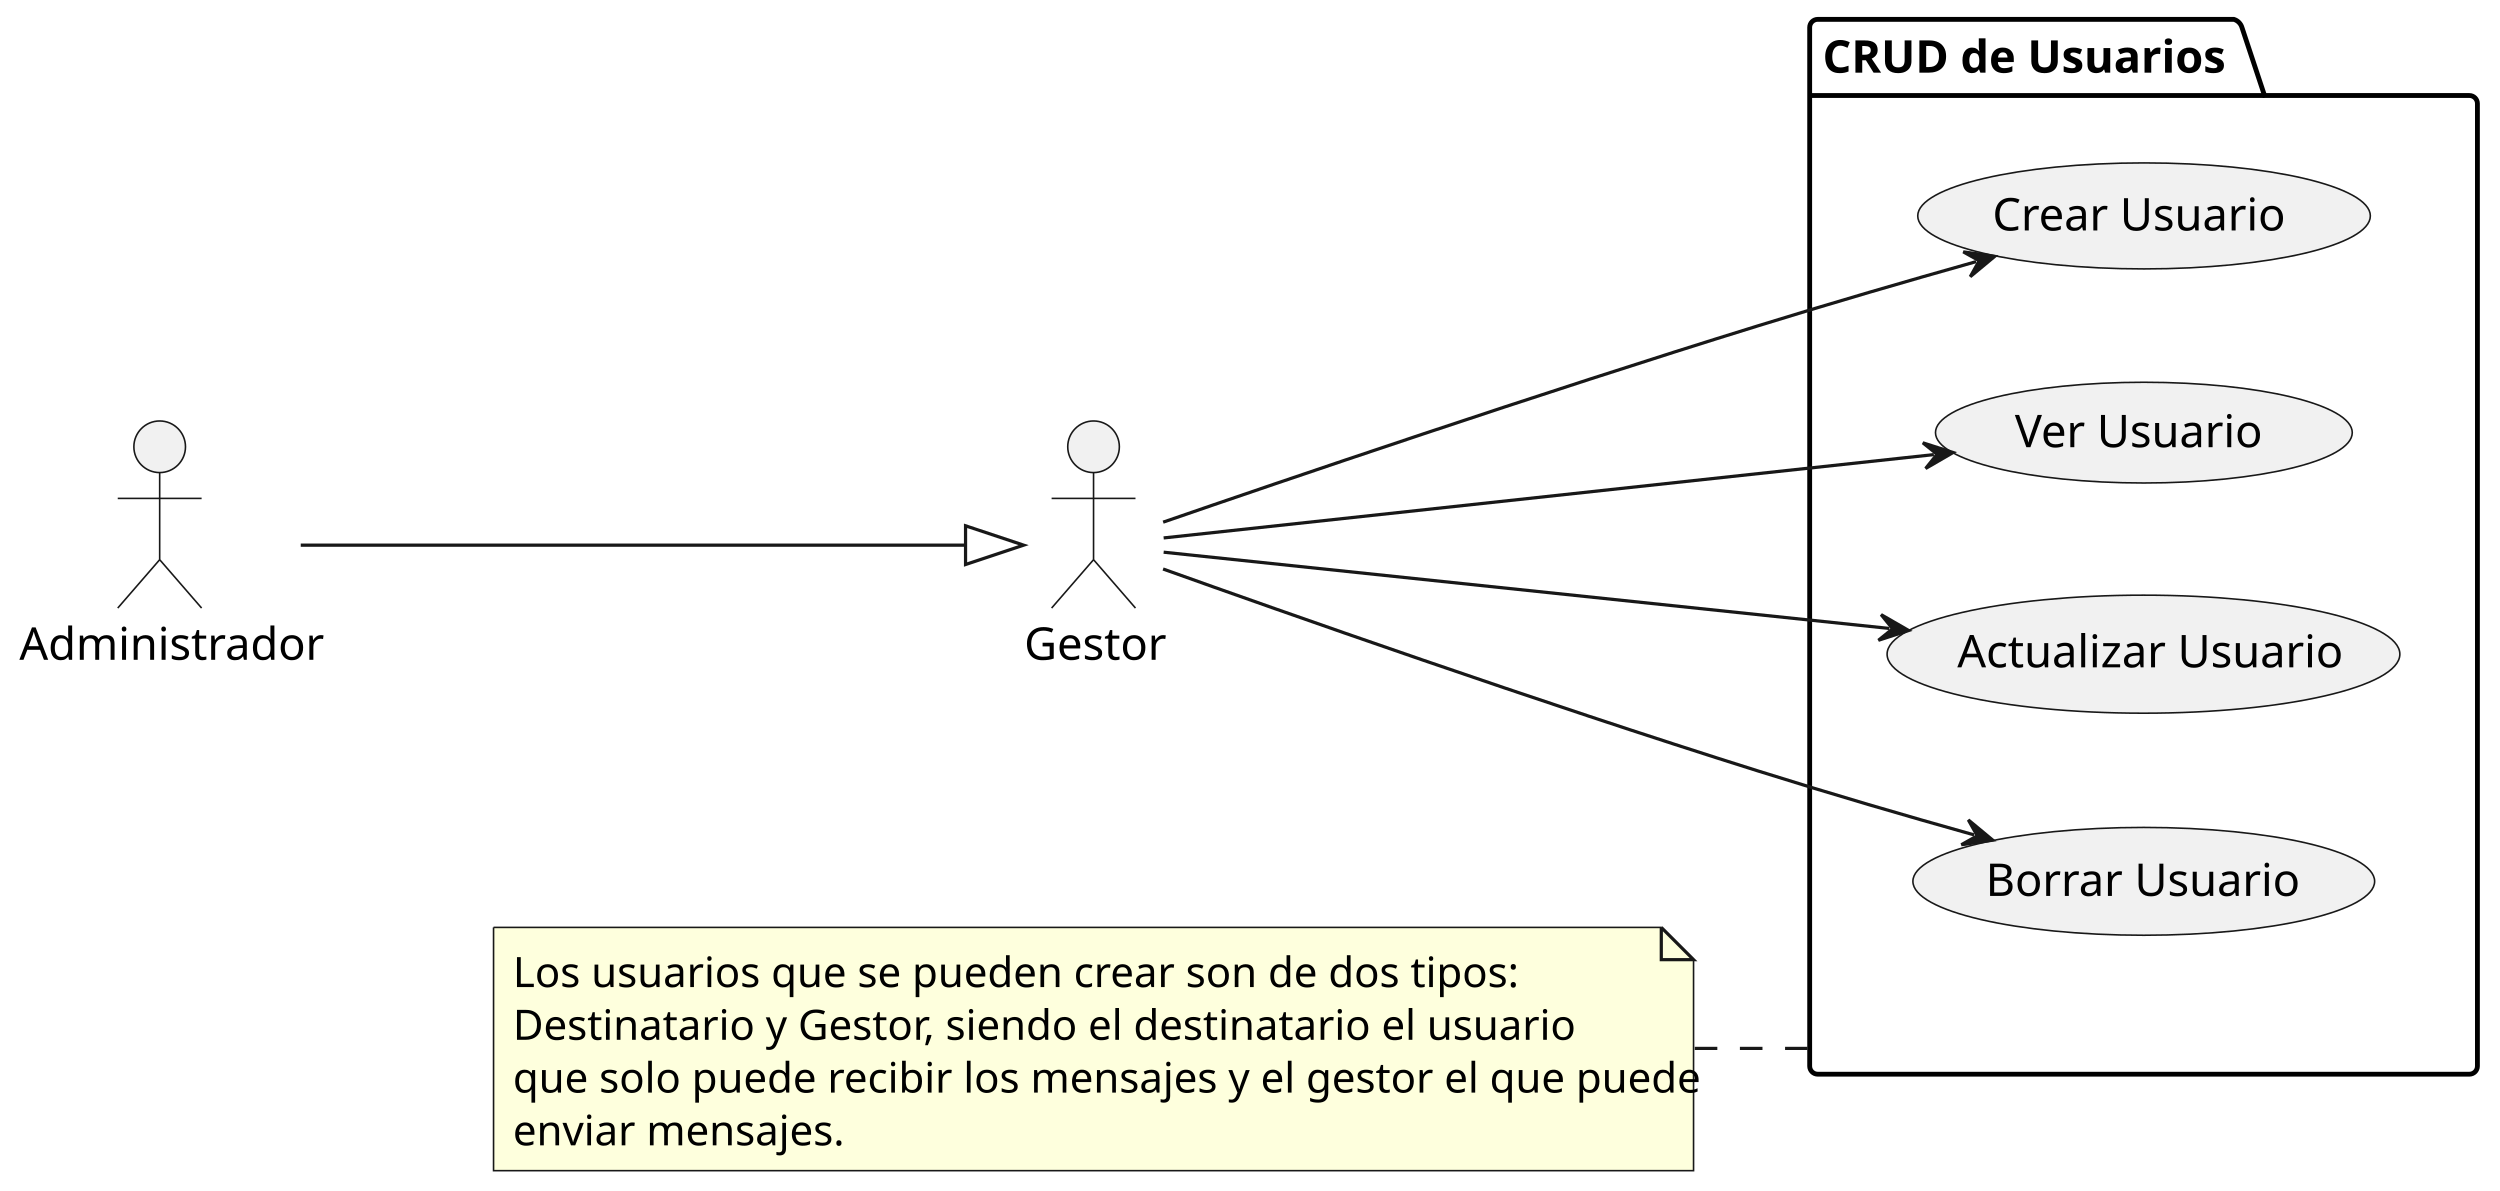
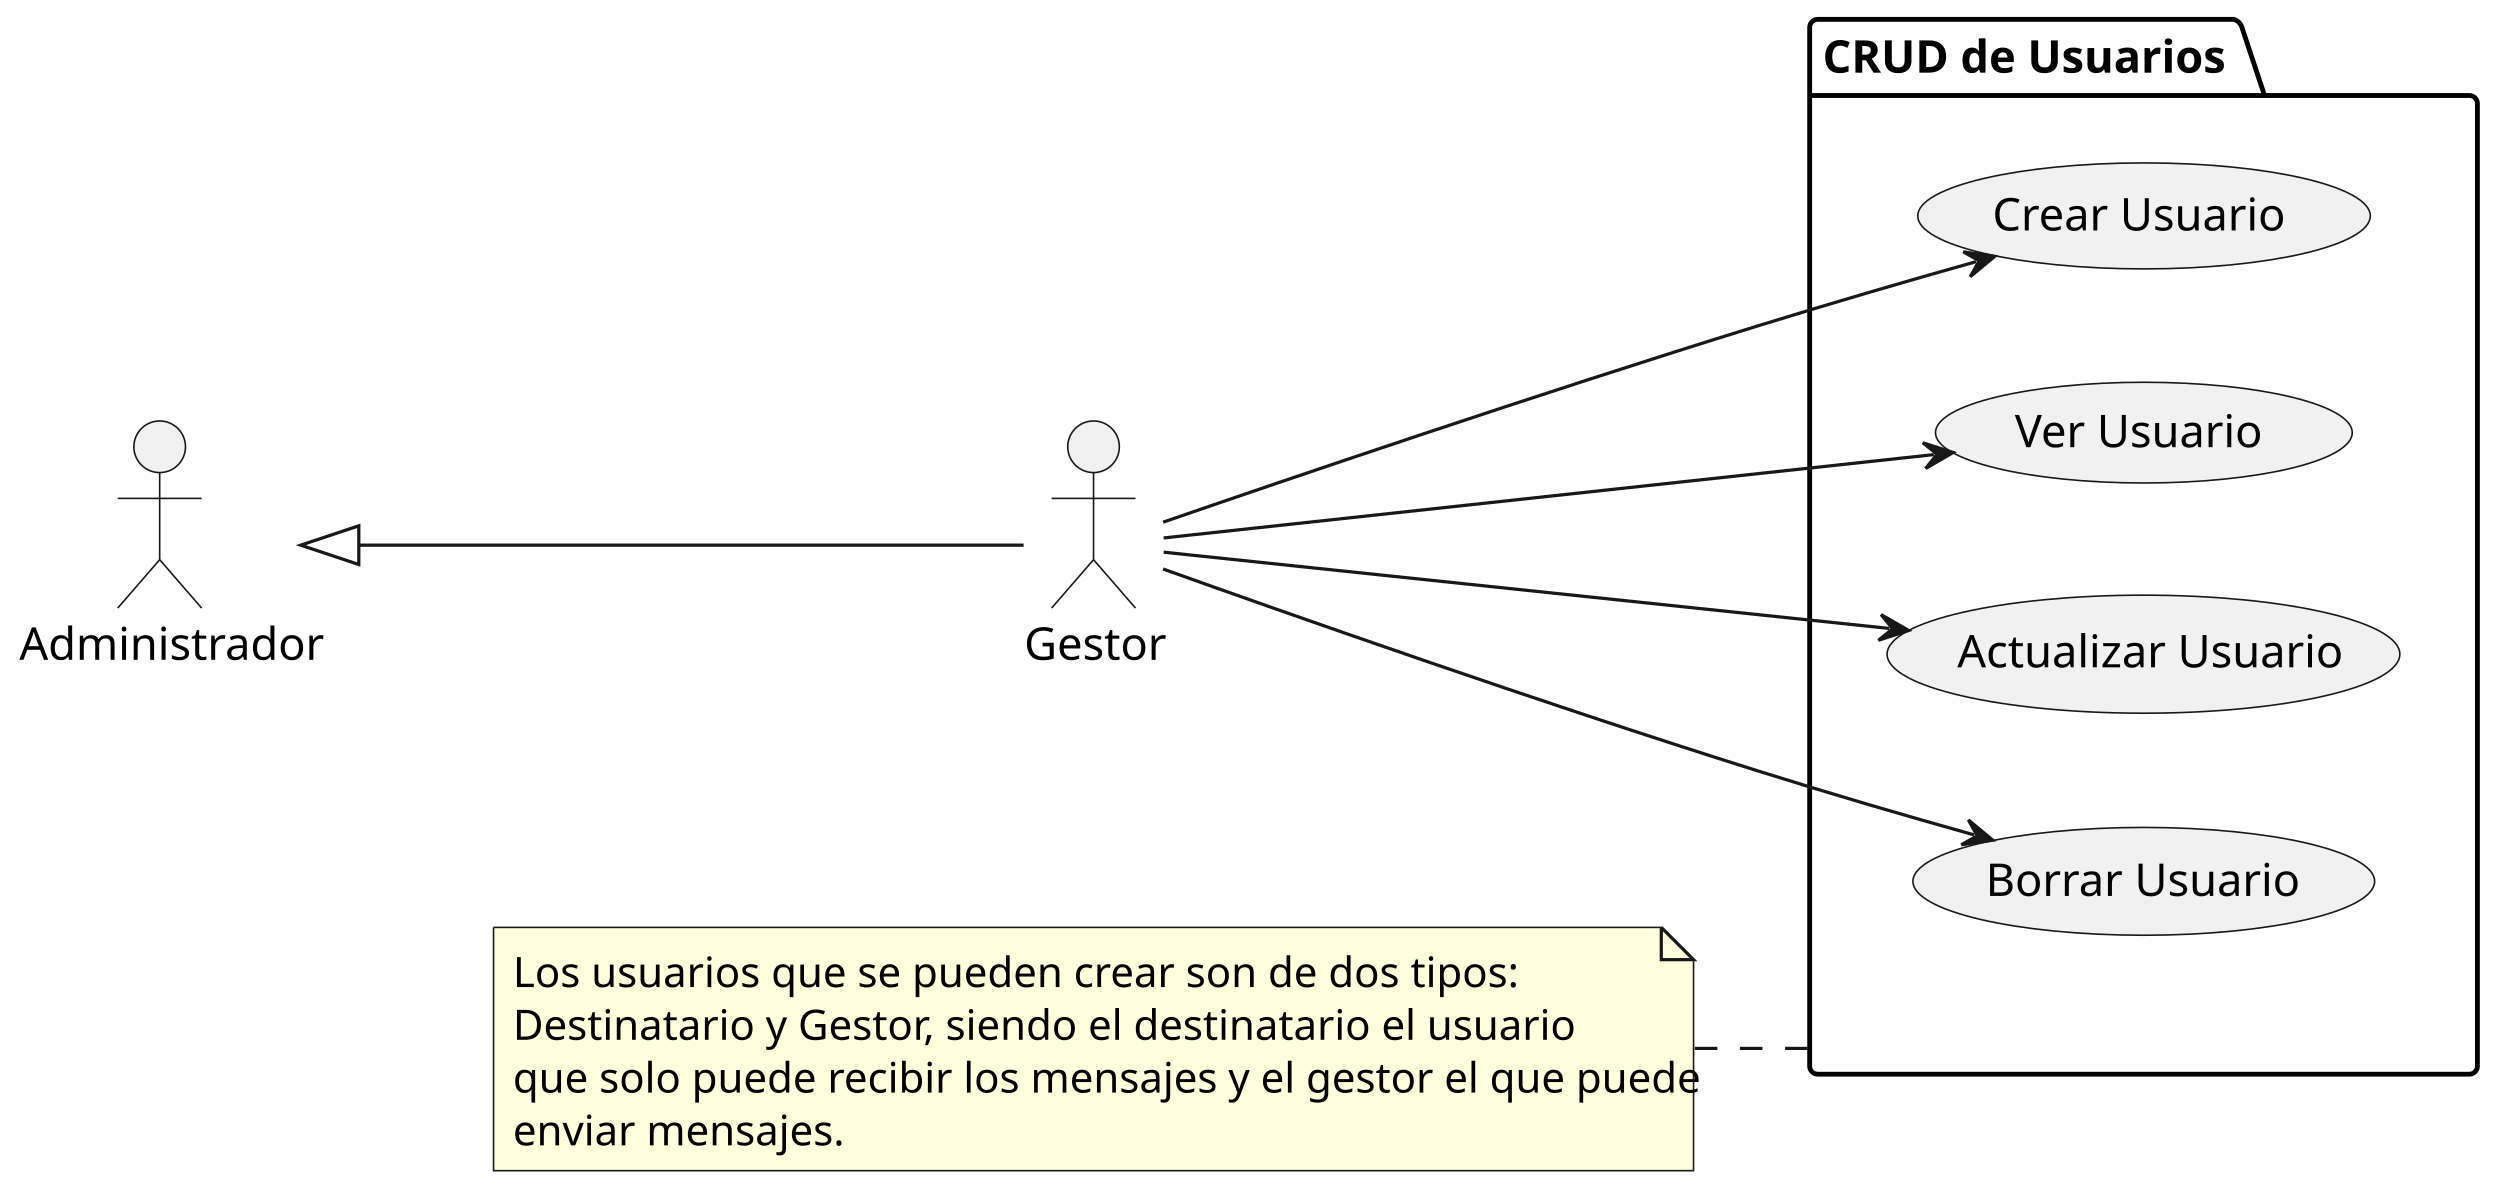
<svg xmlns="http://www.w3.org/2000/svg" contentStyleType="text/css" height="369px" preserveAspectRatio="none" style="width:775px;height:369px;background:#FFFFFF;" version="1.1" viewBox="0 0 775 369" width="775px" zoomAndPan="magnify">
  <defs />
  <g>
    <g id="cluster_crud">
      <path d="M563.5,6 L692.5,6 A3.75,3.75 0 0 1 695,8.5 L702,29.609 L765.5,29.609 A2.5,2.5 0 0 1 768,32.109 L768,330.5 A2.5,2.5 0 0 1 765.5,333 L563.5,333 A2.5,2.5 0 0 1 561,330.5 L561,8.5 A2.5,2.5 0 0 1 563.5,6 " fill="none" style="stroke:#000000;stroke-width:1.5;" />
      <line style="stroke:#000000;stroke-width:1.5;" x1="561" x2="702" y1="29.609" y2="29.609" />
      <text fill="#000000" font-family="sans-serif" font-size="14" font-weight="bold" lengthAdjust="spacing" textLength="128" x="565" y="22.533">CRUD de Usuarios</text>
    </g>
    <g id="elem_CU1">
      <ellipse cx="664.653" cy="66.931" fill="#F1F1F1" rx="70.153" ry="16.431" style="stroke:#181818;stroke-width:0.5;" />
      <text fill="#000000" font-family="sans-serif" font-size="14" lengthAdjust="spacing" textLength="88" x="617.653" y="71.447">Crear Usuario</text>
    </g>
    <g id="elem_CU2">
      <ellipse cx="664.602" cy="134.114" fill="#F1F1F1" rx="64.602" ry="15.614" style="stroke:#181818;stroke-width:0.5;" />
      <text fill="#000000" font-family="sans-serif" font-size="14" lengthAdjust="spacing" textLength="74" x="624.602" y="138.63">Ver Usuario</text>
    </g>
    <g id="elem_CU3">
      <ellipse cx="664.477" cy="202.796" fill="#F1F1F1" rx="79.478" ry="18.296" style="stroke:#181818;stroke-width:0.5;" />
      <text fill="#000000" font-family="sans-serif" font-size="14" lengthAdjust="spacing" textLength="113" x="606.756" y="206.871">Actualizar Usuario</text>
    </g>
    <g id="elem_CU4">
      <ellipse cx="664.568" cy="273.214" fill="#F1F1F1" rx="71.568" ry="16.713" style="stroke:#181818;stroke-width:0.5;" />
      <text fill="#000000" font-family="sans-serif" font-size="14" lengthAdjust="spacing" textLength="92" x="615.568" y="277.73">Borrar Usuario</text>
    </g>
    <g id="elem_Administrador">
      <ellipse cx="49.5" cy="138.5" fill="#F1F1F1" rx="8" ry="8" style="stroke:#181818;stroke-width:0.5;" />
      <path d="M49.5,146.5 L49.5,173.5 M36.5,154.5 L62.5,154.5 M49.5,173.5 L36.5,188.5 M49.5,173.5 L62.5,188.5 " fill="none" style="stroke:#181818;stroke-width:0.5;" />
      <text fill="#000000" font-family="sans-serif" font-size="14" lengthAdjust="spacing" textLength="87" x="6" y="204.533">Administrador</text>
    </g>
    <g id="elem_Usuario">
      <ellipse cx="339" cy="138.5" fill="#F1F1F1" rx="8" ry="8" style="stroke:#181818;stroke-width:0.5;" />
      <path d="M339,146.5 L339,173.5 M326,154.5 L352,154.5 M339,173.5 L326,188.5 M339,173.5 L352,188.5 " fill="none" style="stroke:#181818;stroke-width:0.5;" />
      <text fill="#000000" font-family="sans-serif" font-size="14" lengthAdjust="spacing" textLength="43" x="317.5" y="204.533">Gestor</text>
    </g>
    <g id="elem_GMN9">
      <path d="M153,287.5 L153,362.906 L525,362.906 L525,297.5 L515,287.5 L153,287.5 " fill="#FEFFDD" style="stroke:#181818;stroke-width:0.5;" />
      <path d="M515,287.5 L515,297.5 L525,297.5 L515,287.5 " fill="#FEFFDD" style="stroke:#181818;stroke-width:1.0;" />
      <text fill="#000000" font-family="sans-serif" font-size="13" lengthAdjust="spacing" textLength="300" x="159" y="305.995">Los usuarios que se pueden crear son de dos tipos:</text>
      <text fill="#000000" font-family="sans-serif" font-size="13" lengthAdjust="spacing" textLength="314" x="159" y="322.347">Destinatario y Gestor, siendo el destinatario el usuario</text>
      <text fill="#000000" font-family="sans-serif" font-size="13" lengthAdjust="spacing" textLength="351" x="159" y="338.698">que solo puede recibir los mensajes y el gestor el que puede</text>
      <text fill="#000000" font-family="sans-serif" font-size="13" lengthAdjust="spacing" textLength="97" x="159" y="355.05">enviar mensajes.</text>
    </g>
    <g id="link_GMN9_crud">
      <path d="M525.37,325 C534.264,325 543.06,325 551.649,325 C553.796,325 555.93,325 558.049,325 C558.579,325 559.108,325 559.636,325 C559.9,325 560.163,325 560.427,325 " fill="none" id="GMN9-crud" style="stroke:#181818;stroke-width:1.0;stroke-dasharray:7.0,7.0;" />
    </g>
    <g id="link_Administrador_Usuario">
-       <path d="M93.23,169 C155.96,169 252.57,169 299.32,169 " fill="none" id="Administrador-to-Usuario" style="stroke:#181818;stroke-width:1.0;" />
-       <polygon fill="none" points="317.32,169,299.32,163,299.32,175,317.32,169" style="stroke:#181818;stroke-width:1.0;" />
+       <path d="M111.23,169 C173.96,169 270.57,169 317.32,169 " fill="none" id="Administrador-backto-Usuario" style="stroke:#181818;stroke-width:1.0;" />
+       <polygon fill="none" points="93.23,169,111.23,175,111.23,163,93.23,169" style="stroke:#181818;stroke-width:1.0;" />
    </g>
    <g id="link_Usuario_CU1">
      <path d="M360.57,161.87 C397.4,149.16 477.11,121.99 545,101 C569.13,93.54 590.415,87.358 612.585,81.108 " fill="none" id="Usuario-to-CU1" style="stroke:#181818;stroke-width:1.0;" />
      <polygon fill="#181818" points="618.36,79.48,608.612,78.072,613.548,80.837,610.783,85.772,618.36,79.48" style="stroke:#181818;stroke-width:1.0;" />
    </g>
    <g id="link_Usuario_CU2">
      <path d="M360.73,166.76 C409.33,161.5 526.075,148.865 599.495,140.925 " fill="none" id="Usuario-to-CU2" style="stroke:#181818;stroke-width:1.0;" />
      <polygon fill="#181818" points="605.46,140.28,596.082,137.271,600.489,140.818,596.942,145.225,605.46,140.28" style="stroke:#181818;stroke-width:1.0;" />
    </g>
    <g id="link_Usuario_CU3">
      <path d="M360.73,171.18 C406.4,175.98 511.553,187.033 585.713,194.823 " fill="none" id="Usuario-to-CU3" style="stroke:#181818;stroke-width:1.0;" />
      <polygon fill="#181818" points="591.68,195.45,583.147,190.532,586.707,194.928,582.311,198.488,591.68,195.45" style="stroke:#181818;stroke-width:1.0;" />
    </g>
    <g id="link_Usuario_CU4">
      <path d="M360.55,176.39 C397.35,189.55 477.01,217.65 545,239 C568.89,246.5 589.924,252.627 611.984,258.827 " fill="none" id="Usuario-to-CU4" style="stroke:#181818;stroke-width:1.0;" />
      <polygon fill="#181818" points="617.76,260.45,610.178,254.164,612.947,259.097,608.013,261.866,617.76,260.45" style="stroke:#181818;stroke-width:1.0;" />
    </g>
  </g>
</svg>
